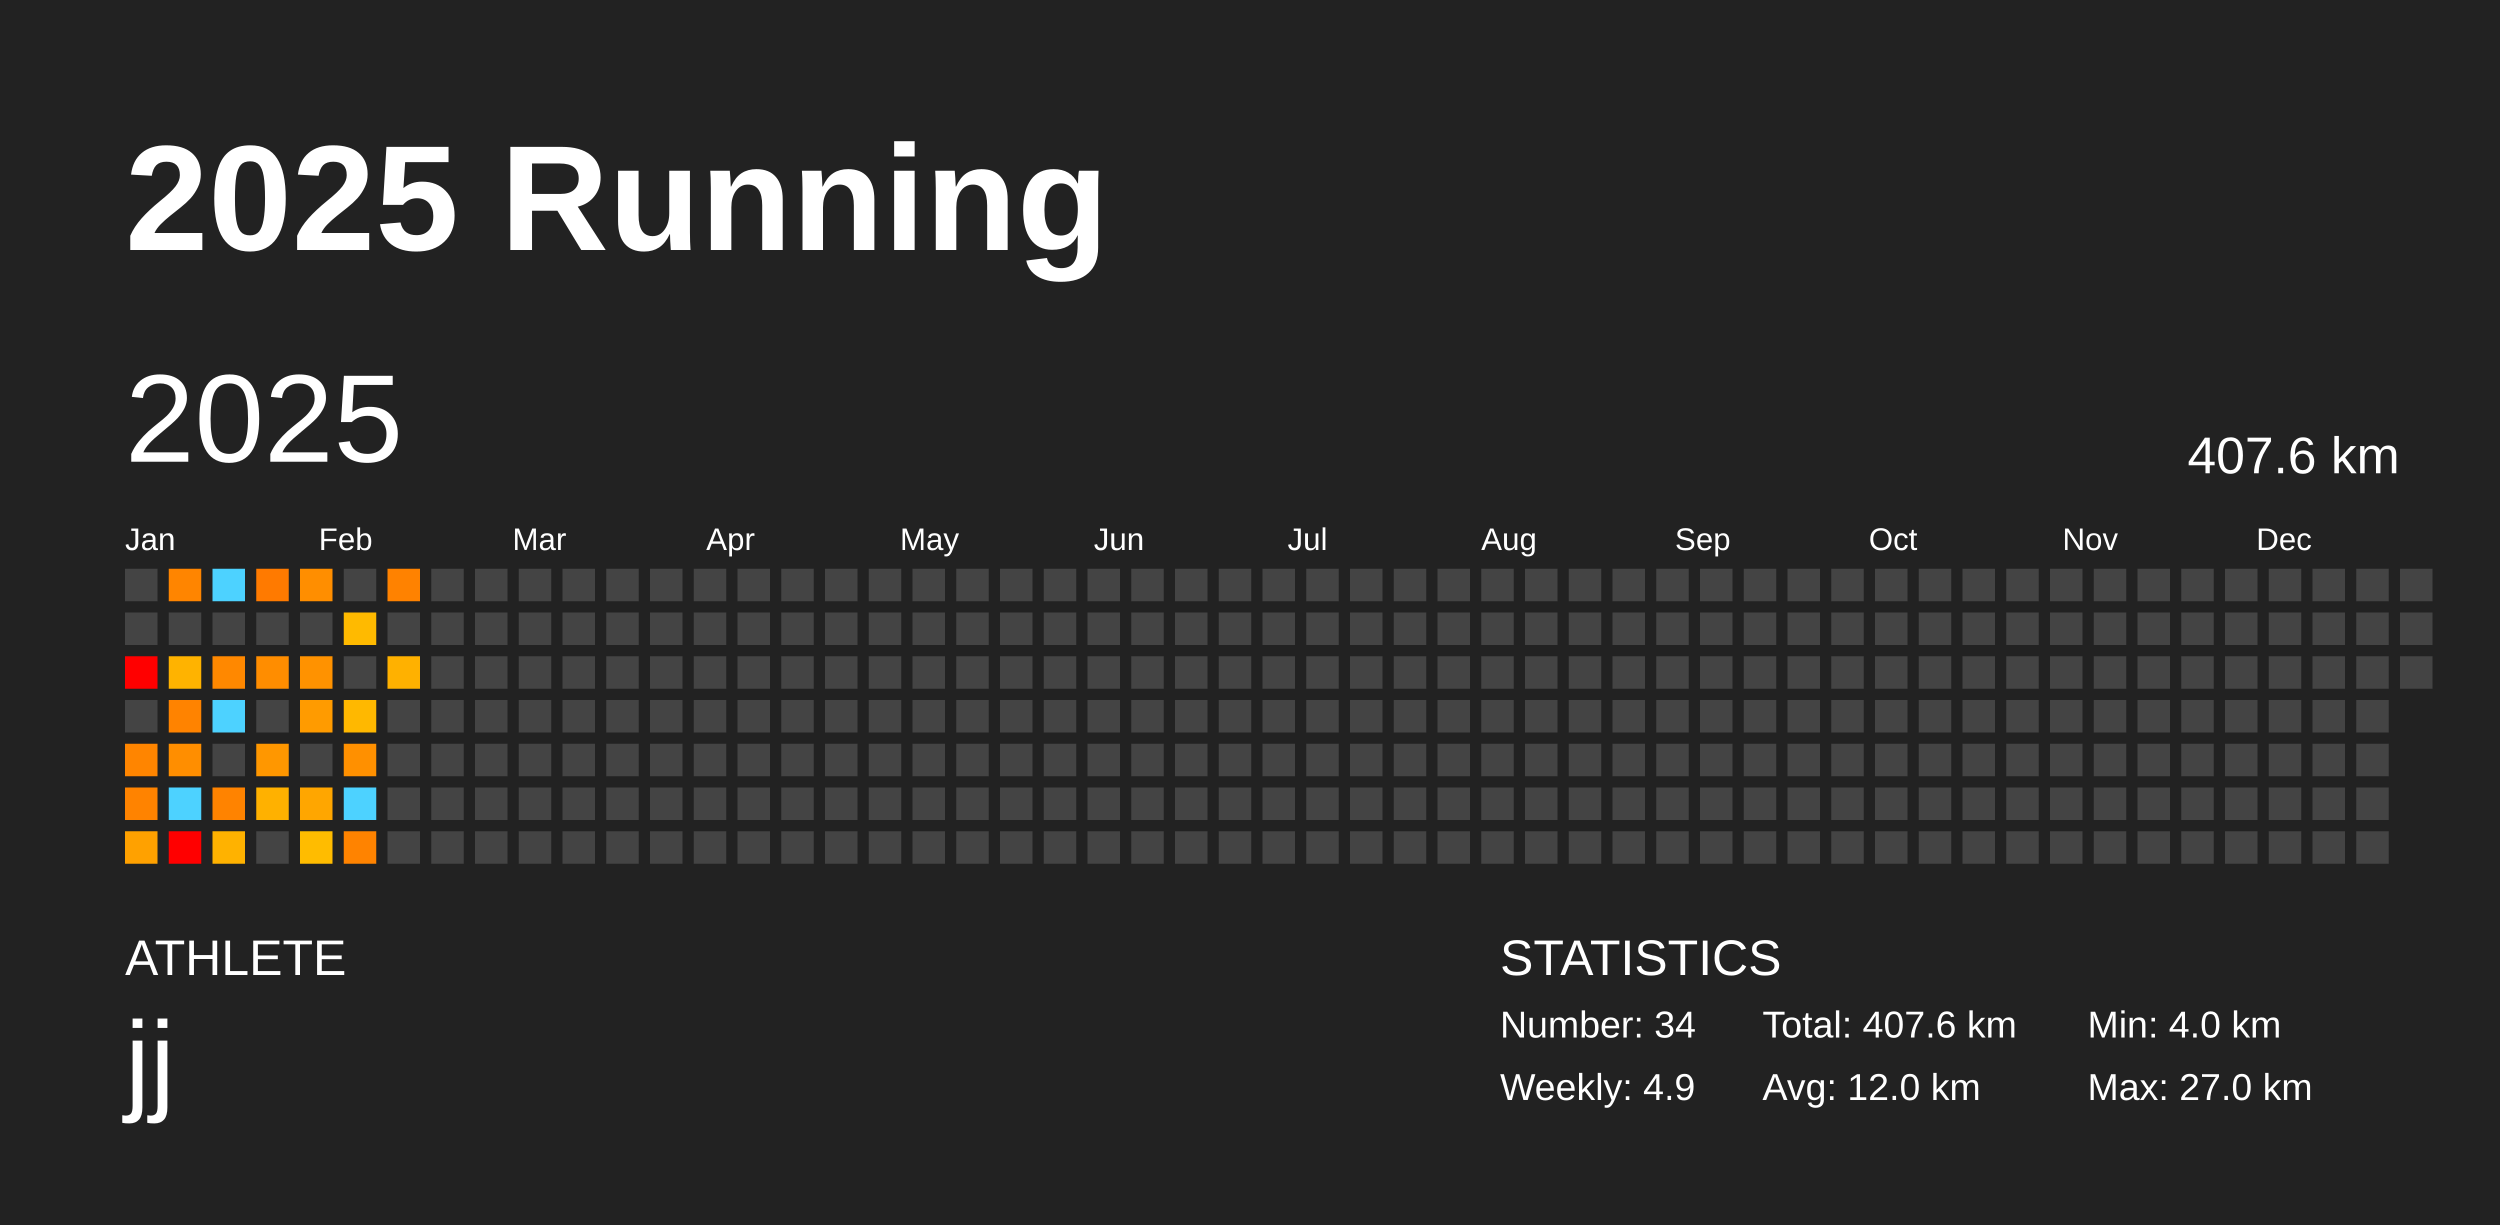
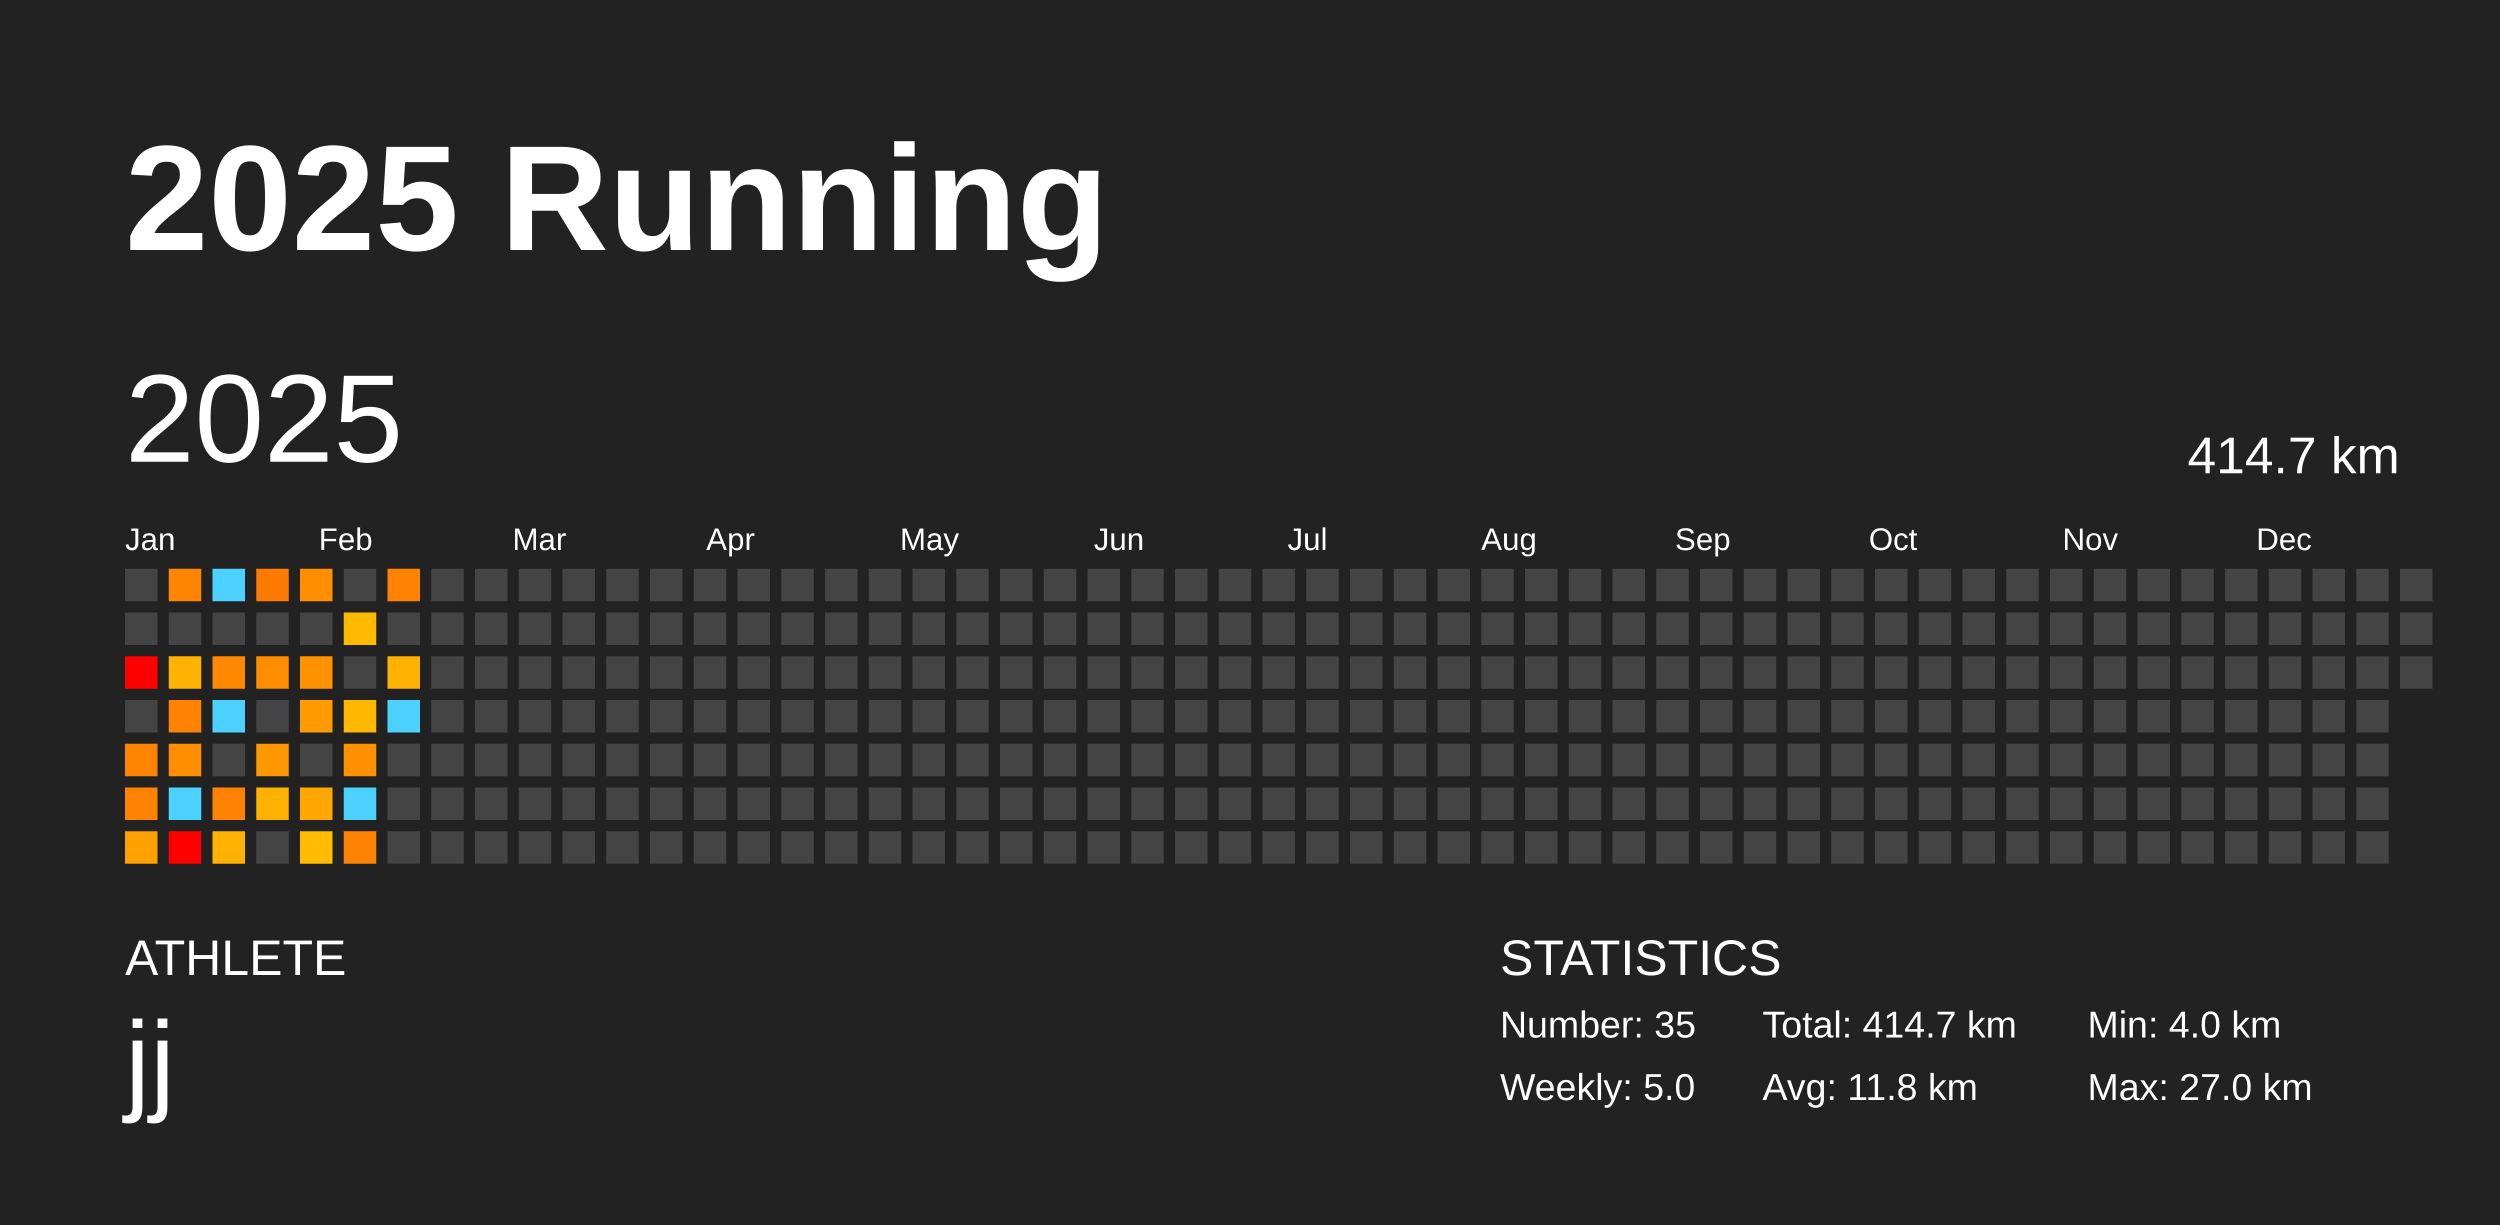
<svg xmlns="http://www.w3.org/2000/svg" baseProfile="full" height="98mm" version="1.1" viewBox="0,0,200,98" width="200mm">
  <defs />
  <rect fill="#222222" height="98" width="200" x="0" y="0" />
  <text fill="#FFFFFF" style="font-size:12px; font-family:Arial; font-weight:bold;" x="10" y="20">2025 Running</text>
  <text fill="#FFFFFF" style="font-size:4px; font-family:Arial" x="10" y="78">ATHLETE</text>
  <text fill="#FFFFFF" style="font-size:9px; font-family:Arial" x="10" y="88">jj</text>
  <text fill="#FFFFFF" style="font-size:4px; font-family:Arial" x="120" y="78">STATISTICS</text>
-   <text fill="#FFFFFF" style="font-size:3px; font-family:Arial" x="120" y="83">Number: 34</text>
-   <text fill="#FFFFFF" style="font-size:3px; font-family:Arial" x="120" y="88">Weekly: 4.9</text>
-   <text fill="#FFFFFF" style="font-size:3px; font-family:Arial" x="141" y="83">Total: 407.6 km</text>
-   <text fill="#FFFFFF" style="font-size:3px; font-family:Arial" x="141" y="88">Avg: 12.0 km</text>
+   <text fill="#FFFFFF" style="font-size:3px; font-family:Arial" x="120" y="83">Number: 35</text>
+   <text fill="#FFFFFF" style="font-size:3px; font-family:Arial" x="120" y="88">Weekly: 5.0</text>
+   <text fill="#FFFFFF" style="font-size:3px; font-family:Arial" x="141" y="83">Total: 414.7 km</text>
+   <text fill="#FFFFFF" style="font-size:3px; font-family:Arial" x="141" y="88">Avg: 11.8 km</text>
  <text fill="#FFFFFF" style="font-size:3px; font-family:Arial" x="167" y="83">Min: 4.0 km</text>
  <text fill="#FFFFFF" style="font-size:3px; font-family:Arial" x="167" y="88">Max: 27.0 km</text>
  <text dominant-baseline="hanging" fill="#FFFFFF" style="font-size:10.0px; font-family:Arial;" x="10" y="30">2025</text>
-   <text dominant-baseline="hanging" fill="#FFFFFF" style="font-size:4.125px; font-family:Arial;" x="175" y="35">407.6 km</text>
+   <text dominant-baseline="hanging" fill="#FFFFFF" style="font-size:4.125px; font-family:Arial;" x="175" y="35">414.7 km</text>
  <text fill="#FFFFFF" style="font-size:2.5px; font-family:Arial" x="10.0" y="44">Jan</text>
  <text fill="#FFFFFF" style="font-size:2.5px; font-family:Arial" x="25.5" y="44">Feb</text>
  <text fill="#FFFFFF" style="font-size:2.5px; font-family:Arial" x="41.0" y="44">Mar</text>
  <text fill="#FFFFFF" style="font-size:2.5px; font-family:Arial" x="56.5" y="44">Apr</text>
  <text fill="#FFFFFF" style="font-size:2.5px; font-family:Arial" x="72.0" y="44">May</text>
  <text fill="#FFFFFF" style="font-size:2.5px; font-family:Arial" x="87.5" y="44">Jun</text>
  <text fill="#FFFFFF" style="font-size:2.5px; font-family:Arial" x="103.0" y="44">Jul</text>
  <text fill="#FFFFFF" style="font-size:2.5px; font-family:Arial" x="118.5" y="44">Aug</text>
  <text fill="#FFFFFF" style="font-size:2.5px; font-family:Arial" x="134.0" y="44">Sep</text>
  <text fill="#FFFFFF" style="font-size:2.5px; font-family:Arial" x="149.5" y="44">Oct</text>
  <text fill="#FFFFFF" style="font-size:2.5px; font-family:Arial" x="165.0" y="44">Nov</text>
  <text fill="#FFFFFF" style="font-size:2.5px; font-family:Arial" x="180.5" y="44">Dec</text>
  <rect fill="#444444" height="2.6" width="2.6" x="10.0" y="45.5" />
  <rect fill="#444444" height="2.6" width="2.6" x="10.0" y="49.0" />
  <rect fill="red" height="2.6" width="2.6" x="10.0" y="52.5" />
  <rect fill="#444444" height="2.6" width="2.6" x="10.0" y="56.0" />
  <rect fill="#ff8500" height="2.6" width="2.6" x="10.0" y="59.5" />
  <rect fill="#ff8300" height="2.6" width="2.6" x="10.0" y="63.0" />
  <rect fill="#ffa100" height="2.6" width="2.6" x="10.0" y="66.5" />
  <rect fill="#ff8500" height="2.6" width="2.6" x="13.5" y="45.5" />
  <rect fill="#444444" height="2.6" width="2.6" x="13.5" y="49.0" />
  <rect fill="#ffb300" height="2.6" width="2.6" x="13.5" y="52.5" />
  <rect fill="#ff8300" height="2.6" width="2.6" x="13.5" y="56.0" />
  <rect fill="#ff8e00" height="2.6" width="2.6" x="13.5" y="59.5" />
  <rect fill="#4dd2ff" height="2.6" width="2.6" x="13.5" y="63.0" />
  <rect fill="red" height="2.6" width="2.6" x="13.5" y="66.5" />
  <rect fill="#4dd2ff" height="2.6" width="2.6" x="17.0" y="45.5" />
  <rect fill="#444444" height="2.6" width="2.6" x="17.0" y="49.0" />
  <rect fill="#ff8800" height="2.6" width="2.6" x="17.0" y="52.5" />
  <rect fill="#4dd2ff" height="2.6" width="2.6" x="17.0" y="56.0" />
  <rect fill="#444444" height="2.6" width="2.6" x="17.0" y="59.5" />
  <rect fill="#ff8300" height="2.6" width="2.6" x="17.0" y="63.0" />
  <rect fill="#ffb200" height="2.6" width="2.6" x="17.0" y="66.5" />
  <rect fill="#ff7a00" height="2.6" width="2.6" x="20.5" y="45.5" />
  <rect fill="#444444" height="2.6" width="2.6" x="20.5" y="49.0" />
  <rect fill="#ff8d00" height="2.6" width="2.6" x="20.5" y="52.5" />
  <rect fill="#444444" height="2.6" width="2.6" x="20.5" y="56.0" />
  <rect fill="#ff9700" height="2.6" width="2.6" x="20.5" y="59.5" />
  <rect fill="#ffb100" height="2.6" width="2.6" x="20.5" y="63.0" />
  <rect fill="#444444" height="2.6" width="2.6" x="20.5" y="66.5" />
  <rect fill="#ff8e00" height="2.6" width="2.6" x="24.0" y="45.5" />
  <rect fill="#444444" height="2.6" width="2.6" x="24.0" y="49.0" />
  <rect fill="#ff9200" height="2.6" width="2.6" x="24.0" y="52.5" />
  <rect fill="#ff9b00" height="2.6" width="2.6" x="24.0" y="56.0" />
  <rect fill="#444444" height="2.6" width="2.6" x="24.0" y="59.5" />
  <rect fill="#ffa600" height="2.6" width="2.6" x="24.0" y="63.0" />
  <rect fill="#ffbc00" height="2.6" width="2.6" x="24.0" y="66.5" />
  <rect fill="#444444" height="2.6" width="2.6" x="27.5" y="45.5" />
  <rect fill="#ffba00" height="2.6" width="2.6" x="27.5" y="49.0" />
  <rect fill="#444444" height="2.6" width="2.6" x="27.5" y="52.5" />
  <rect fill="#ffb800" height="2.6" width="2.6" x="27.5" y="56.0" />
  <rect fill="#ff9000" height="2.6" width="2.6" x="27.5" y="59.5" />
  <rect fill="#4dd2ff" height="2.6" width="2.6" x="27.5" y="63.0" />
  <rect fill="#ff8300" height="2.6" width="2.6" x="27.5" y="66.5" />
  <rect fill="#ff8200" height="2.6" width="2.6" x="31.0" y="45.5" />
  <rect fill="#444444" height="2.6" width="2.6" x="31.0" y="49.0" />
  <rect fill="#ffb100" height="2.6" width="2.6" x="31.0" y="52.5" />
-   <rect fill="#444444" height="2.6" width="2.6" x="31.0" y="56.0" />
+   <rect fill="#4dd2ff" height="2.6" width="2.6" x="31.0" y="56.0" />
  <rect fill="#444444" height="2.6" width="2.6" x="31.0" y="59.5" />
  <rect fill="#444444" height="2.6" width="2.6" x="31.0" y="63.0" />
  <rect fill="#444444" height="2.6" width="2.6" x="31.0" y="66.5" />
  <rect fill="#444444" height="2.6" width="2.6" x="34.5" y="45.5" />
  <rect fill="#444444" height="2.6" width="2.6" x="34.5" y="49.0" />
  <rect fill="#444444" height="2.6" width="2.6" x="34.5" y="52.5" />
  <rect fill="#444444" height="2.6" width="2.6" x="34.5" y="56.0" />
  <rect fill="#444444" height="2.6" width="2.6" x="34.5" y="59.5" />
  <rect fill="#444444" height="2.6" width="2.6" x="34.5" y="63.0" />
  <rect fill="#444444" height="2.6" width="2.6" x="34.5" y="66.5" />
  <rect fill="#444444" height="2.6" width="2.6" x="38.0" y="45.5" />
  <rect fill="#444444" height="2.6" width="2.6" x="38.0" y="49.0" />
  <rect fill="#444444" height="2.6" width="2.6" x="38.0" y="52.5" />
  <rect fill="#444444" height="2.6" width="2.6" x="38.0" y="56.0" />
  <rect fill="#444444" height="2.6" width="2.6" x="38.0" y="59.5" />
  <rect fill="#444444" height="2.6" width="2.6" x="38.0" y="63.0" />
  <rect fill="#444444" height="2.6" width="2.6" x="38.0" y="66.5" />
  <rect fill="#444444" height="2.6" width="2.6" x="41.5" y="45.5" />
  <rect fill="#444444" height="2.6" width="2.6" x="41.5" y="49.0" />
  <rect fill="#444444" height="2.6" width="2.6" x="41.5" y="52.5" />
  <rect fill="#444444" height="2.6" width="2.6" x="41.5" y="56.0" />
  <rect fill="#444444" height="2.6" width="2.6" x="41.5" y="59.5" />
  <rect fill="#444444" height="2.6" width="2.6" x="41.5" y="63.0" />
  <rect fill="#444444" height="2.6" width="2.6" x="41.5" y="66.5" />
  <rect fill="#444444" height="2.6" width="2.6" x="45.0" y="45.5" />
  <rect fill="#444444" height="2.6" width="2.6" x="45.0" y="49.0" />
  <rect fill="#444444" height="2.6" width="2.6" x="45.0" y="52.5" />
  <rect fill="#444444" height="2.6" width="2.6" x="45.0" y="56.0" />
  <rect fill="#444444" height="2.6" width="2.6" x="45.0" y="59.5" />
  <rect fill="#444444" height="2.6" width="2.6" x="45.0" y="63.0" />
  <rect fill="#444444" height="2.6" width="2.6" x="45.0" y="66.5" />
  <rect fill="#444444" height="2.6" width="2.6" x="48.5" y="45.5" />
  <rect fill="#444444" height="2.6" width="2.6" x="48.5" y="49.0" />
  <rect fill="#444444" height="2.6" width="2.6" x="48.5" y="52.5" />
  <rect fill="#444444" height="2.6" width="2.6" x="48.5" y="56.0" />
  <rect fill="#444444" height="2.6" width="2.6" x="48.5" y="59.5" />
  <rect fill="#444444" height="2.6" width="2.6" x="48.5" y="63.0" />
  <rect fill="#444444" height="2.6" width="2.6" x="48.5" y="66.5" />
  <rect fill="#444444" height="2.6" width="2.6" x="52.0" y="45.5" />
  <rect fill="#444444" height="2.6" width="2.6" x="52.0" y="49.0" />
  <rect fill="#444444" height="2.6" width="2.6" x="52.0" y="52.5" />
  <rect fill="#444444" height="2.6" width="2.6" x="52.0" y="56.0" />
  <rect fill="#444444" height="2.6" width="2.6" x="52.0" y="59.5" />
  <rect fill="#444444" height="2.6" width="2.6" x="52.0" y="63.0" />
  <rect fill="#444444" height="2.6" width="2.6" x="52.0" y="66.5" />
  <rect fill="#444444" height="2.6" width="2.6" x="55.5" y="45.5" />
  <rect fill="#444444" height="2.6" width="2.6" x="55.5" y="49.0" />
  <rect fill="#444444" height="2.6" width="2.6" x="55.5" y="52.5" />
  <rect fill="#444444" height="2.6" width="2.6" x="55.5" y="56.0" />
  <rect fill="#444444" height="2.6" width="2.6" x="55.5" y="59.5" />
  <rect fill="#444444" height="2.6" width="2.6" x="55.5" y="63.0" />
  <rect fill="#444444" height="2.6" width="2.6" x="55.5" y="66.5" />
  <rect fill="#444444" height="2.6" width="2.6" x="59.0" y="45.5" />
  <rect fill="#444444" height="2.6" width="2.6" x="59.0" y="49.0" />
  <rect fill="#444444" height="2.6" width="2.6" x="59.0" y="52.5" />
  <rect fill="#444444" height="2.6" width="2.6" x="59.0" y="56.0" />
  <rect fill="#444444" height="2.6" width="2.6" x="59.0" y="59.5" />
  <rect fill="#444444" height="2.6" width="2.6" x="59.0" y="63.0" />
  <rect fill="#444444" height="2.6" width="2.6" x="59.0" y="66.5" />
  <rect fill="#444444" height="2.6" width="2.6" x="62.5" y="45.5" />
  <rect fill="#444444" height="2.6" width="2.6" x="62.5" y="49.0" />
  <rect fill="#444444" height="2.6" width="2.6" x="62.5" y="52.5" />
  <rect fill="#444444" height="2.6" width="2.6" x="62.5" y="56.0" />
  <rect fill="#444444" height="2.6" width="2.6" x="62.5" y="59.5" />
  <rect fill="#444444" height="2.6" width="2.6" x="62.5" y="63.0" />
  <rect fill="#444444" height="2.6" width="2.6" x="62.5" y="66.5" />
  <rect fill="#444444" height="2.6" width="2.6" x="66.0" y="45.5" />
  <rect fill="#444444" height="2.6" width="2.6" x="66.0" y="49.0" />
  <rect fill="#444444" height="2.6" width="2.6" x="66.0" y="52.5" />
  <rect fill="#444444" height="2.6" width="2.6" x="66.0" y="56.0" />
  <rect fill="#444444" height="2.6" width="2.6" x="66.0" y="59.5" />
  <rect fill="#444444" height="2.6" width="2.6" x="66.0" y="63.0" />
  <rect fill="#444444" height="2.6" width="2.6" x="66.0" y="66.5" />
  <rect fill="#444444" height="2.6" width="2.6" x="69.5" y="45.5" />
  <rect fill="#444444" height="2.6" width="2.6" x="69.5" y="49.0" />
  <rect fill="#444444" height="2.6" width="2.6" x="69.5" y="52.5" />
  <rect fill="#444444" height="2.6" width="2.6" x="69.5" y="56.0" />
  <rect fill="#444444" height="2.6" width="2.6" x="69.5" y="59.5" />
  <rect fill="#444444" height="2.6" width="2.6" x="69.5" y="63.0" />
  <rect fill="#444444" height="2.6" width="2.6" x="69.5" y="66.5" />
  <rect fill="#444444" height="2.6" width="2.6" x="73.0" y="45.5" />
  <rect fill="#444444" height="2.6" width="2.6" x="73.0" y="49.0" />
  <rect fill="#444444" height="2.6" width="2.6" x="73.0" y="52.5" />
  <rect fill="#444444" height="2.6" width="2.6" x="73.0" y="56.0" />
  <rect fill="#444444" height="2.6" width="2.6" x="73.0" y="59.5" />
  <rect fill="#444444" height="2.6" width="2.6" x="73.0" y="63.0" />
  <rect fill="#444444" height="2.6" width="2.6" x="73.0" y="66.5" />
  <rect fill="#444444" height="2.6" width="2.6" x="76.5" y="45.5" />
  <rect fill="#444444" height="2.6" width="2.6" x="76.5" y="49.0" />
  <rect fill="#444444" height="2.6" width="2.6" x="76.5" y="52.5" />
  <rect fill="#444444" height="2.6" width="2.6" x="76.5" y="56.0" />
  <rect fill="#444444" height="2.6" width="2.6" x="76.5" y="59.5" />
  <rect fill="#444444" height="2.6" width="2.6" x="76.5" y="63.0" />
  <rect fill="#444444" height="2.6" width="2.6" x="76.5" y="66.5" />
  <rect fill="#444444" height="2.6" width="2.6" x="80.0" y="45.5" />
  <rect fill="#444444" height="2.6" width="2.6" x="80.0" y="49.0" />
  <rect fill="#444444" height="2.6" width="2.6" x="80.0" y="52.5" />
  <rect fill="#444444" height="2.6" width="2.6" x="80.0" y="56.0" />
  <rect fill="#444444" height="2.6" width="2.6" x="80.0" y="59.5" />
  <rect fill="#444444" height="2.6" width="2.6" x="80.0" y="63.0" />
  <rect fill="#444444" height="2.6" width="2.6" x="80.0" y="66.5" />
  <rect fill="#444444" height="2.6" width="2.6" x="83.5" y="45.5" />
  <rect fill="#444444" height="2.6" width="2.6" x="83.5" y="49.0" />
  <rect fill="#444444" height="2.6" width="2.6" x="83.5" y="52.5" />
  <rect fill="#444444" height="2.6" width="2.6" x="83.5" y="56.0" />
  <rect fill="#444444" height="2.6" width="2.6" x="83.5" y="59.5" />
  <rect fill="#444444" height="2.6" width="2.6" x="83.5" y="63.0" />
  <rect fill="#444444" height="2.6" width="2.6" x="83.5" y="66.5" />
  <rect fill="#444444" height="2.6" width="2.6" x="87.0" y="45.5" />
  <rect fill="#444444" height="2.6" width="2.6" x="87.0" y="49.0" />
  <rect fill="#444444" height="2.6" width="2.6" x="87.0" y="52.5" />
  <rect fill="#444444" height="2.6" width="2.6" x="87.0" y="56.0" />
  <rect fill="#444444" height="2.6" width="2.6" x="87.0" y="59.5" />
  <rect fill="#444444" height="2.6" width="2.6" x="87.0" y="63.0" />
  <rect fill="#444444" height="2.6" width="2.6" x="87.0" y="66.5" />
  <rect fill="#444444" height="2.6" width="2.6" x="90.5" y="45.5" />
  <rect fill="#444444" height="2.6" width="2.6" x="90.5" y="49.0" />
  <rect fill="#444444" height="2.6" width="2.6" x="90.5" y="52.5" />
  <rect fill="#444444" height="2.6" width="2.6" x="90.5" y="56.0" />
  <rect fill="#444444" height="2.6" width="2.6" x="90.5" y="59.5" />
  <rect fill="#444444" height="2.6" width="2.6" x="90.5" y="63.0" />
  <rect fill="#444444" height="2.6" width="2.6" x="90.5" y="66.5" />
  <rect fill="#444444" height="2.6" width="2.6" x="94.0" y="45.5" />
  <rect fill="#444444" height="2.6" width="2.6" x="94.0" y="49.0" />
  <rect fill="#444444" height="2.6" width="2.6" x="94.0" y="52.5" />
  <rect fill="#444444" height="2.6" width="2.6" x="94.0" y="56.0" />
  <rect fill="#444444" height="2.6" width="2.6" x="94.0" y="59.5" />
  <rect fill="#444444" height="2.6" width="2.6" x="94.0" y="63.0" />
  <rect fill="#444444" height="2.6" width="2.6" x="94.0" y="66.5" />
  <rect fill="#444444" height="2.6" width="2.6" x="97.5" y="45.5" />
  <rect fill="#444444" height="2.6" width="2.6" x="97.5" y="49.0" />
  <rect fill="#444444" height="2.6" width="2.6" x="97.5" y="52.5" />
  <rect fill="#444444" height="2.6" width="2.6" x="97.5" y="56.0" />
  <rect fill="#444444" height="2.6" width="2.6" x="97.5" y="59.5" />
  <rect fill="#444444" height="2.6" width="2.6" x="97.5" y="63.0" />
  <rect fill="#444444" height="2.6" width="2.6" x="97.5" y="66.5" />
  <rect fill="#444444" height="2.6" width="2.6" x="101.0" y="45.5" />
  <rect fill="#444444" height="2.6" width="2.6" x="101.0" y="49.0" />
  <rect fill="#444444" height="2.6" width="2.6" x="101.0" y="52.5" />
  <rect fill="#444444" height="2.6" width="2.6" x="101.0" y="56.0" />
  <rect fill="#444444" height="2.6" width="2.6" x="101.0" y="59.5" />
  <rect fill="#444444" height="2.6" width="2.6" x="101.0" y="63.0" />
  <rect fill="#444444" height="2.6" width="2.6" x="101.0" y="66.5" />
  <rect fill="#444444" height="2.6" width="2.6" x="104.5" y="45.5" />
  <rect fill="#444444" height="2.6" width="2.6" x="104.5" y="49.0" />
  <rect fill="#444444" height="2.6" width="2.6" x="104.5" y="52.5" />
  <rect fill="#444444" height="2.6" width="2.6" x="104.5" y="56.0" />
  <rect fill="#444444" height="2.6" width="2.6" x="104.5" y="59.5" />
  <rect fill="#444444" height="2.6" width="2.6" x="104.5" y="63.0" />
  <rect fill="#444444" height="2.6" width="2.6" x="104.5" y="66.5" />
  <rect fill="#444444" height="2.6" width="2.6" x="108.0" y="45.5" />
  <rect fill="#444444" height="2.6" width="2.6" x="108.0" y="49.0" />
  <rect fill="#444444" height="2.6" width="2.6" x="108.0" y="52.5" />
  <rect fill="#444444" height="2.6" width="2.6" x="108.0" y="56.0" />
  <rect fill="#444444" height="2.6" width="2.6" x="108.0" y="59.5" />
  <rect fill="#444444" height="2.6" width="2.6" x="108.0" y="63.0" />
  <rect fill="#444444" height="2.6" width="2.6" x="108.0" y="66.5" />
  <rect fill="#444444" height="2.6" width="2.6" x="111.5" y="45.5" />
  <rect fill="#444444" height="2.6" width="2.6" x="111.5" y="49.0" />
  <rect fill="#444444" height="2.6" width="2.6" x="111.5" y="52.5" />
  <rect fill="#444444" height="2.6" width="2.6" x="111.5" y="56.0" />
  <rect fill="#444444" height="2.6" width="2.6" x="111.5" y="59.5" />
  <rect fill="#444444" height="2.6" width="2.6" x="111.5" y="63.0" />
  <rect fill="#444444" height="2.6" width="2.6" x="111.5" y="66.5" />
  <rect fill="#444444" height="2.6" width="2.6" x="115.0" y="45.5" />
  <rect fill="#444444" height="2.6" width="2.6" x="115.0" y="49.0" />
  <rect fill="#444444" height="2.6" width="2.6" x="115.0" y="52.5" />
  <rect fill="#444444" height="2.6" width="2.6" x="115.0" y="56.0" />
  <rect fill="#444444" height="2.6" width="2.6" x="115.0" y="59.5" />
  <rect fill="#444444" height="2.6" width="2.6" x="115.0" y="63.0" />
  <rect fill="#444444" height="2.6" width="2.6" x="115.0" y="66.5" />
  <rect fill="#444444" height="2.6" width="2.6" x="118.5" y="45.5" />
  <rect fill="#444444" height="2.6" width="2.6" x="118.5" y="49.0" />
  <rect fill="#444444" height="2.6" width="2.6" x="118.5" y="52.5" />
  <rect fill="#444444" height="2.6" width="2.6" x="118.5" y="56.0" />
  <rect fill="#444444" height="2.6" width="2.6" x="118.5" y="59.5" />
  <rect fill="#444444" height="2.6" width="2.6" x="118.5" y="63.0" />
  <rect fill="#444444" height="2.6" width="2.6" x="118.5" y="66.5" />
  <rect fill="#444444" height="2.6" width="2.6" x="122.0" y="45.5" />
  <rect fill="#444444" height="2.6" width="2.6" x="122.0" y="49.0" />
  <rect fill="#444444" height="2.6" width="2.6" x="122.0" y="52.5" />
  <rect fill="#444444" height="2.6" width="2.6" x="122.0" y="56.0" />
  <rect fill="#444444" height="2.6" width="2.6" x="122.0" y="59.5" />
  <rect fill="#444444" height="2.6" width="2.6" x="122.0" y="63.0" />
  <rect fill="#444444" height="2.6" width="2.6" x="122.0" y="66.5" />
  <rect fill="#444444" height="2.6" width="2.6" x="125.5" y="45.5" />
  <rect fill="#444444" height="2.6" width="2.6" x="125.5" y="49.0" />
  <rect fill="#444444" height="2.6" width="2.6" x="125.5" y="52.5" />
  <rect fill="#444444" height="2.6" width="2.6" x="125.5" y="56.0" />
  <rect fill="#444444" height="2.6" width="2.6" x="125.5" y="59.5" />
  <rect fill="#444444" height="2.6" width="2.6" x="125.5" y="63.0" />
  <rect fill="#444444" height="2.6" width="2.6" x="125.5" y="66.5" />
  <rect fill="#444444" height="2.6" width="2.6" x="129.0" y="45.5" />
  <rect fill="#444444" height="2.6" width="2.6" x="129.0" y="49.0" />
  <rect fill="#444444" height="2.6" width="2.6" x="129.0" y="52.5" />
  <rect fill="#444444" height="2.6" width="2.6" x="129.0" y="56.0" />
  <rect fill="#444444" height="2.6" width="2.6" x="129.0" y="59.5" />
  <rect fill="#444444" height="2.6" width="2.6" x="129.0" y="63.0" />
  <rect fill="#444444" height="2.6" width="2.6" x="129.0" y="66.5" />
  <rect fill="#444444" height="2.6" width="2.6" x="132.5" y="45.5" />
  <rect fill="#444444" height="2.6" width="2.6" x="132.5" y="49.0" />
  <rect fill="#444444" height="2.6" width="2.6" x="132.5" y="52.5" />
  <rect fill="#444444" height="2.6" width="2.6" x="132.5" y="56.0" />
  <rect fill="#444444" height="2.6" width="2.6" x="132.5" y="59.5" />
  <rect fill="#444444" height="2.6" width="2.6" x="132.5" y="63.0" />
  <rect fill="#444444" height="2.6" width="2.6" x="132.5" y="66.5" />
  <rect fill="#444444" height="2.6" width="2.6" x="136.0" y="45.5" />
  <rect fill="#444444" height="2.6" width="2.6" x="136.0" y="49.0" />
  <rect fill="#444444" height="2.6" width="2.6" x="136.0" y="52.5" />
  <rect fill="#444444" height="2.6" width="2.6" x="136.0" y="56.0" />
  <rect fill="#444444" height="2.6" width="2.6" x="136.0" y="59.5" />
  <rect fill="#444444" height="2.6" width="2.6" x="136.0" y="63.0" />
  <rect fill="#444444" height="2.6" width="2.6" x="136.0" y="66.5" />
  <rect fill="#444444" height="2.6" width="2.6" x="139.5" y="45.5" />
  <rect fill="#444444" height="2.6" width="2.6" x="139.5" y="49.0" />
  <rect fill="#444444" height="2.6" width="2.6" x="139.5" y="52.5" />
  <rect fill="#444444" height="2.6" width="2.6" x="139.5" y="56.0" />
  <rect fill="#444444" height="2.6" width="2.6" x="139.5" y="59.5" />
  <rect fill="#444444" height="2.6" width="2.6" x="139.5" y="63.0" />
  <rect fill="#444444" height="2.6" width="2.6" x="139.5" y="66.5" />
  <rect fill="#444444" height="2.6" width="2.6" x="143.0" y="45.5" />
  <rect fill="#444444" height="2.6" width="2.6" x="143.0" y="49.0" />
  <rect fill="#444444" height="2.6" width="2.6" x="143.0" y="52.5" />
  <rect fill="#444444" height="2.6" width="2.6" x="143.0" y="56.0" />
  <rect fill="#444444" height="2.6" width="2.6" x="143.0" y="59.5" />
  <rect fill="#444444" height="2.6" width="2.6" x="143.0" y="63.0" />
  <rect fill="#444444" height="2.6" width="2.6" x="143.0" y="66.5" />
  <rect fill="#444444" height="2.6" width="2.6" x="146.5" y="45.5" />
  <rect fill="#444444" height="2.6" width="2.6" x="146.5" y="49.0" />
  <rect fill="#444444" height="2.6" width="2.6" x="146.5" y="52.5" />
  <rect fill="#444444" height="2.6" width="2.6" x="146.5" y="56.0" />
  <rect fill="#444444" height="2.6" width="2.6" x="146.5" y="59.5" />
  <rect fill="#444444" height="2.6" width="2.6" x="146.5" y="63.0" />
  <rect fill="#444444" height="2.6" width="2.6" x="146.5" y="66.5" />
  <rect fill="#444444" height="2.6" width="2.6" x="150.0" y="45.5" />
  <rect fill="#444444" height="2.6" width="2.6" x="150.0" y="49.0" />
  <rect fill="#444444" height="2.6" width="2.6" x="150.0" y="52.5" />
  <rect fill="#444444" height="2.6" width="2.6" x="150.0" y="56.0" />
  <rect fill="#444444" height="2.6" width="2.6" x="150.0" y="59.5" />
  <rect fill="#444444" height="2.6" width="2.6" x="150.0" y="63.0" />
  <rect fill="#444444" height="2.6" width="2.6" x="150.0" y="66.5" />
  <rect fill="#444444" height="2.6" width="2.6" x="153.5" y="45.5" />
  <rect fill="#444444" height="2.6" width="2.6" x="153.5" y="49.0" />
  <rect fill="#444444" height="2.6" width="2.6" x="153.5" y="52.5" />
  <rect fill="#444444" height="2.6" width="2.6" x="153.5" y="56.0" />
  <rect fill="#444444" height="2.6" width="2.6" x="153.5" y="59.5" />
  <rect fill="#444444" height="2.6" width="2.6" x="153.5" y="63.0" />
  <rect fill="#444444" height="2.6" width="2.6" x="153.5" y="66.5" />
  <rect fill="#444444" height="2.6" width="2.6" x="157.0" y="45.5" />
  <rect fill="#444444" height="2.6" width="2.6" x="157.0" y="49.0" />
  <rect fill="#444444" height="2.6" width="2.6" x="157.0" y="52.5" />
  <rect fill="#444444" height="2.6" width="2.6" x="157.0" y="56.0" />
  <rect fill="#444444" height="2.6" width="2.6" x="157.0" y="59.5" />
  <rect fill="#444444" height="2.6" width="2.6" x="157.0" y="63.0" />
  <rect fill="#444444" height="2.6" width="2.6" x="157.0" y="66.5" />
  <rect fill="#444444" height="2.6" width="2.6" x="160.5" y="45.5" />
  <rect fill="#444444" height="2.6" width="2.6" x="160.5" y="49.0" />
  <rect fill="#444444" height="2.6" width="2.6" x="160.5" y="52.5" />
  <rect fill="#444444" height="2.6" width="2.6" x="160.5" y="56.0" />
  <rect fill="#444444" height="2.6" width="2.6" x="160.5" y="59.5" />
  <rect fill="#444444" height="2.6" width="2.6" x="160.5" y="63.0" />
  <rect fill="#444444" height="2.6" width="2.6" x="160.5" y="66.5" />
  <rect fill="#444444" height="2.6" width="2.6" x="164.0" y="45.5" />
  <rect fill="#444444" height="2.6" width="2.6" x="164.0" y="49.0" />
  <rect fill="#444444" height="2.6" width="2.6" x="164.0" y="52.5" />
  <rect fill="#444444" height="2.6" width="2.6" x="164.0" y="56.0" />
  <rect fill="#444444" height="2.6" width="2.6" x="164.0" y="59.5" />
  <rect fill="#444444" height="2.6" width="2.6" x="164.0" y="63.0" />
  <rect fill="#444444" height="2.6" width="2.6" x="164.0" y="66.5" />
  <rect fill="#444444" height="2.6" width="2.6" x="167.5" y="45.5" />
  <rect fill="#444444" height="2.6" width="2.6" x="167.5" y="49.0" />
  <rect fill="#444444" height="2.6" width="2.6" x="167.5" y="52.5" />
  <rect fill="#444444" height="2.6" width="2.6" x="167.5" y="56.0" />
  <rect fill="#444444" height="2.6" width="2.6" x="167.5" y="59.5" />
  <rect fill="#444444" height="2.6" width="2.6" x="167.5" y="63.0" />
  <rect fill="#444444" height="2.6" width="2.6" x="167.5" y="66.5" />
  <rect fill="#444444" height="2.6" width="2.6" x="171.0" y="45.5" />
  <rect fill="#444444" height="2.6" width="2.6" x="171.0" y="49.0" />
  <rect fill="#444444" height="2.6" width="2.6" x="171.0" y="52.5" />
  <rect fill="#444444" height="2.6" width="2.6" x="171.0" y="56.0" />
  <rect fill="#444444" height="2.6" width="2.6" x="171.0" y="59.5" />
  <rect fill="#444444" height="2.6" width="2.6" x="171.0" y="63.0" />
  <rect fill="#444444" height="2.6" width="2.6" x="171.0" y="66.5" />
  <rect fill="#444444" height="2.6" width="2.6" x="174.5" y="45.5" />
  <rect fill="#444444" height="2.6" width="2.6" x="174.5" y="49.0" />
  <rect fill="#444444" height="2.6" width="2.6" x="174.5" y="52.5" />
  <rect fill="#444444" height="2.6" width="2.6" x="174.5" y="56.0" />
  <rect fill="#444444" height="2.6" width="2.6" x="174.5" y="59.5" />
  <rect fill="#444444" height="2.6" width="2.6" x="174.5" y="63.0" />
  <rect fill="#444444" height="2.6" width="2.6" x="174.5" y="66.5" />
  <rect fill="#444444" height="2.6" width="2.6" x="178.0" y="45.5" />
  <rect fill="#444444" height="2.6" width="2.6" x="178.0" y="49.0" />
  <rect fill="#444444" height="2.6" width="2.6" x="178.0" y="52.5" />
  <rect fill="#444444" height="2.6" width="2.6" x="178.0" y="56.0" />
  <rect fill="#444444" height="2.6" width="2.6" x="178.0" y="59.5" />
  <rect fill="#444444" height="2.6" width="2.6" x="178.0" y="63.0" />
  <rect fill="#444444" height="2.6" width="2.6" x="178.0" y="66.5" />
  <rect fill="#444444" height="2.6" width="2.6" x="181.5" y="45.5" />
  <rect fill="#444444" height="2.6" width="2.6" x="181.5" y="49.0" />
  <rect fill="#444444" height="2.6" width="2.6" x="181.5" y="52.5" />
  <rect fill="#444444" height="2.6" width="2.6" x="181.5" y="56.0" />
  <rect fill="#444444" height="2.6" width="2.6" x="181.5" y="59.5" />
  <rect fill="#444444" height="2.6" width="2.6" x="181.5" y="63.0" />
  <rect fill="#444444" height="2.6" width="2.6" x="181.5" y="66.5" />
  <rect fill="#444444" height="2.6" width="2.6" x="185.0" y="45.5" />
  <rect fill="#444444" height="2.6" width="2.6" x="185.0" y="49.0" />
  <rect fill="#444444" height="2.6" width="2.6" x="185.0" y="52.5" />
  <rect fill="#444444" height="2.6" width="2.6" x="185.0" y="56.0" />
  <rect fill="#444444" height="2.6" width="2.6" x="185.0" y="59.5" />
  <rect fill="#444444" height="2.6" width="2.6" x="185.0" y="63.0" />
  <rect fill="#444444" height="2.6" width="2.6" x="185.0" y="66.5" />
  <rect fill="#444444" height="2.6" width="2.6" x="188.5" y="45.5" />
  <rect fill="#444444" height="2.6" width="2.6" x="188.5" y="49.0" />
  <rect fill="#444444" height="2.6" width="2.6" x="188.5" y="52.5" />
  <rect fill="#444444" height="2.6" width="2.6" x="188.5" y="56.0" />
  <rect fill="#444444" height="2.6" width="2.6" x="188.5" y="59.5" />
  <rect fill="#444444" height="2.6" width="2.6" x="188.5" y="63.0" />
  <rect fill="#444444" height="2.6" width="2.6" x="188.5" y="66.5" />
  <rect fill="#444444" height="2.6" width="2.6" x="192.0" y="45.5" />
  <rect fill="#444444" height="2.6" width="2.6" x="192.0" y="49.0" />
  <rect fill="#444444" height="2.6" width="2.6" x="192.0" y="52.5" />
</svg>
